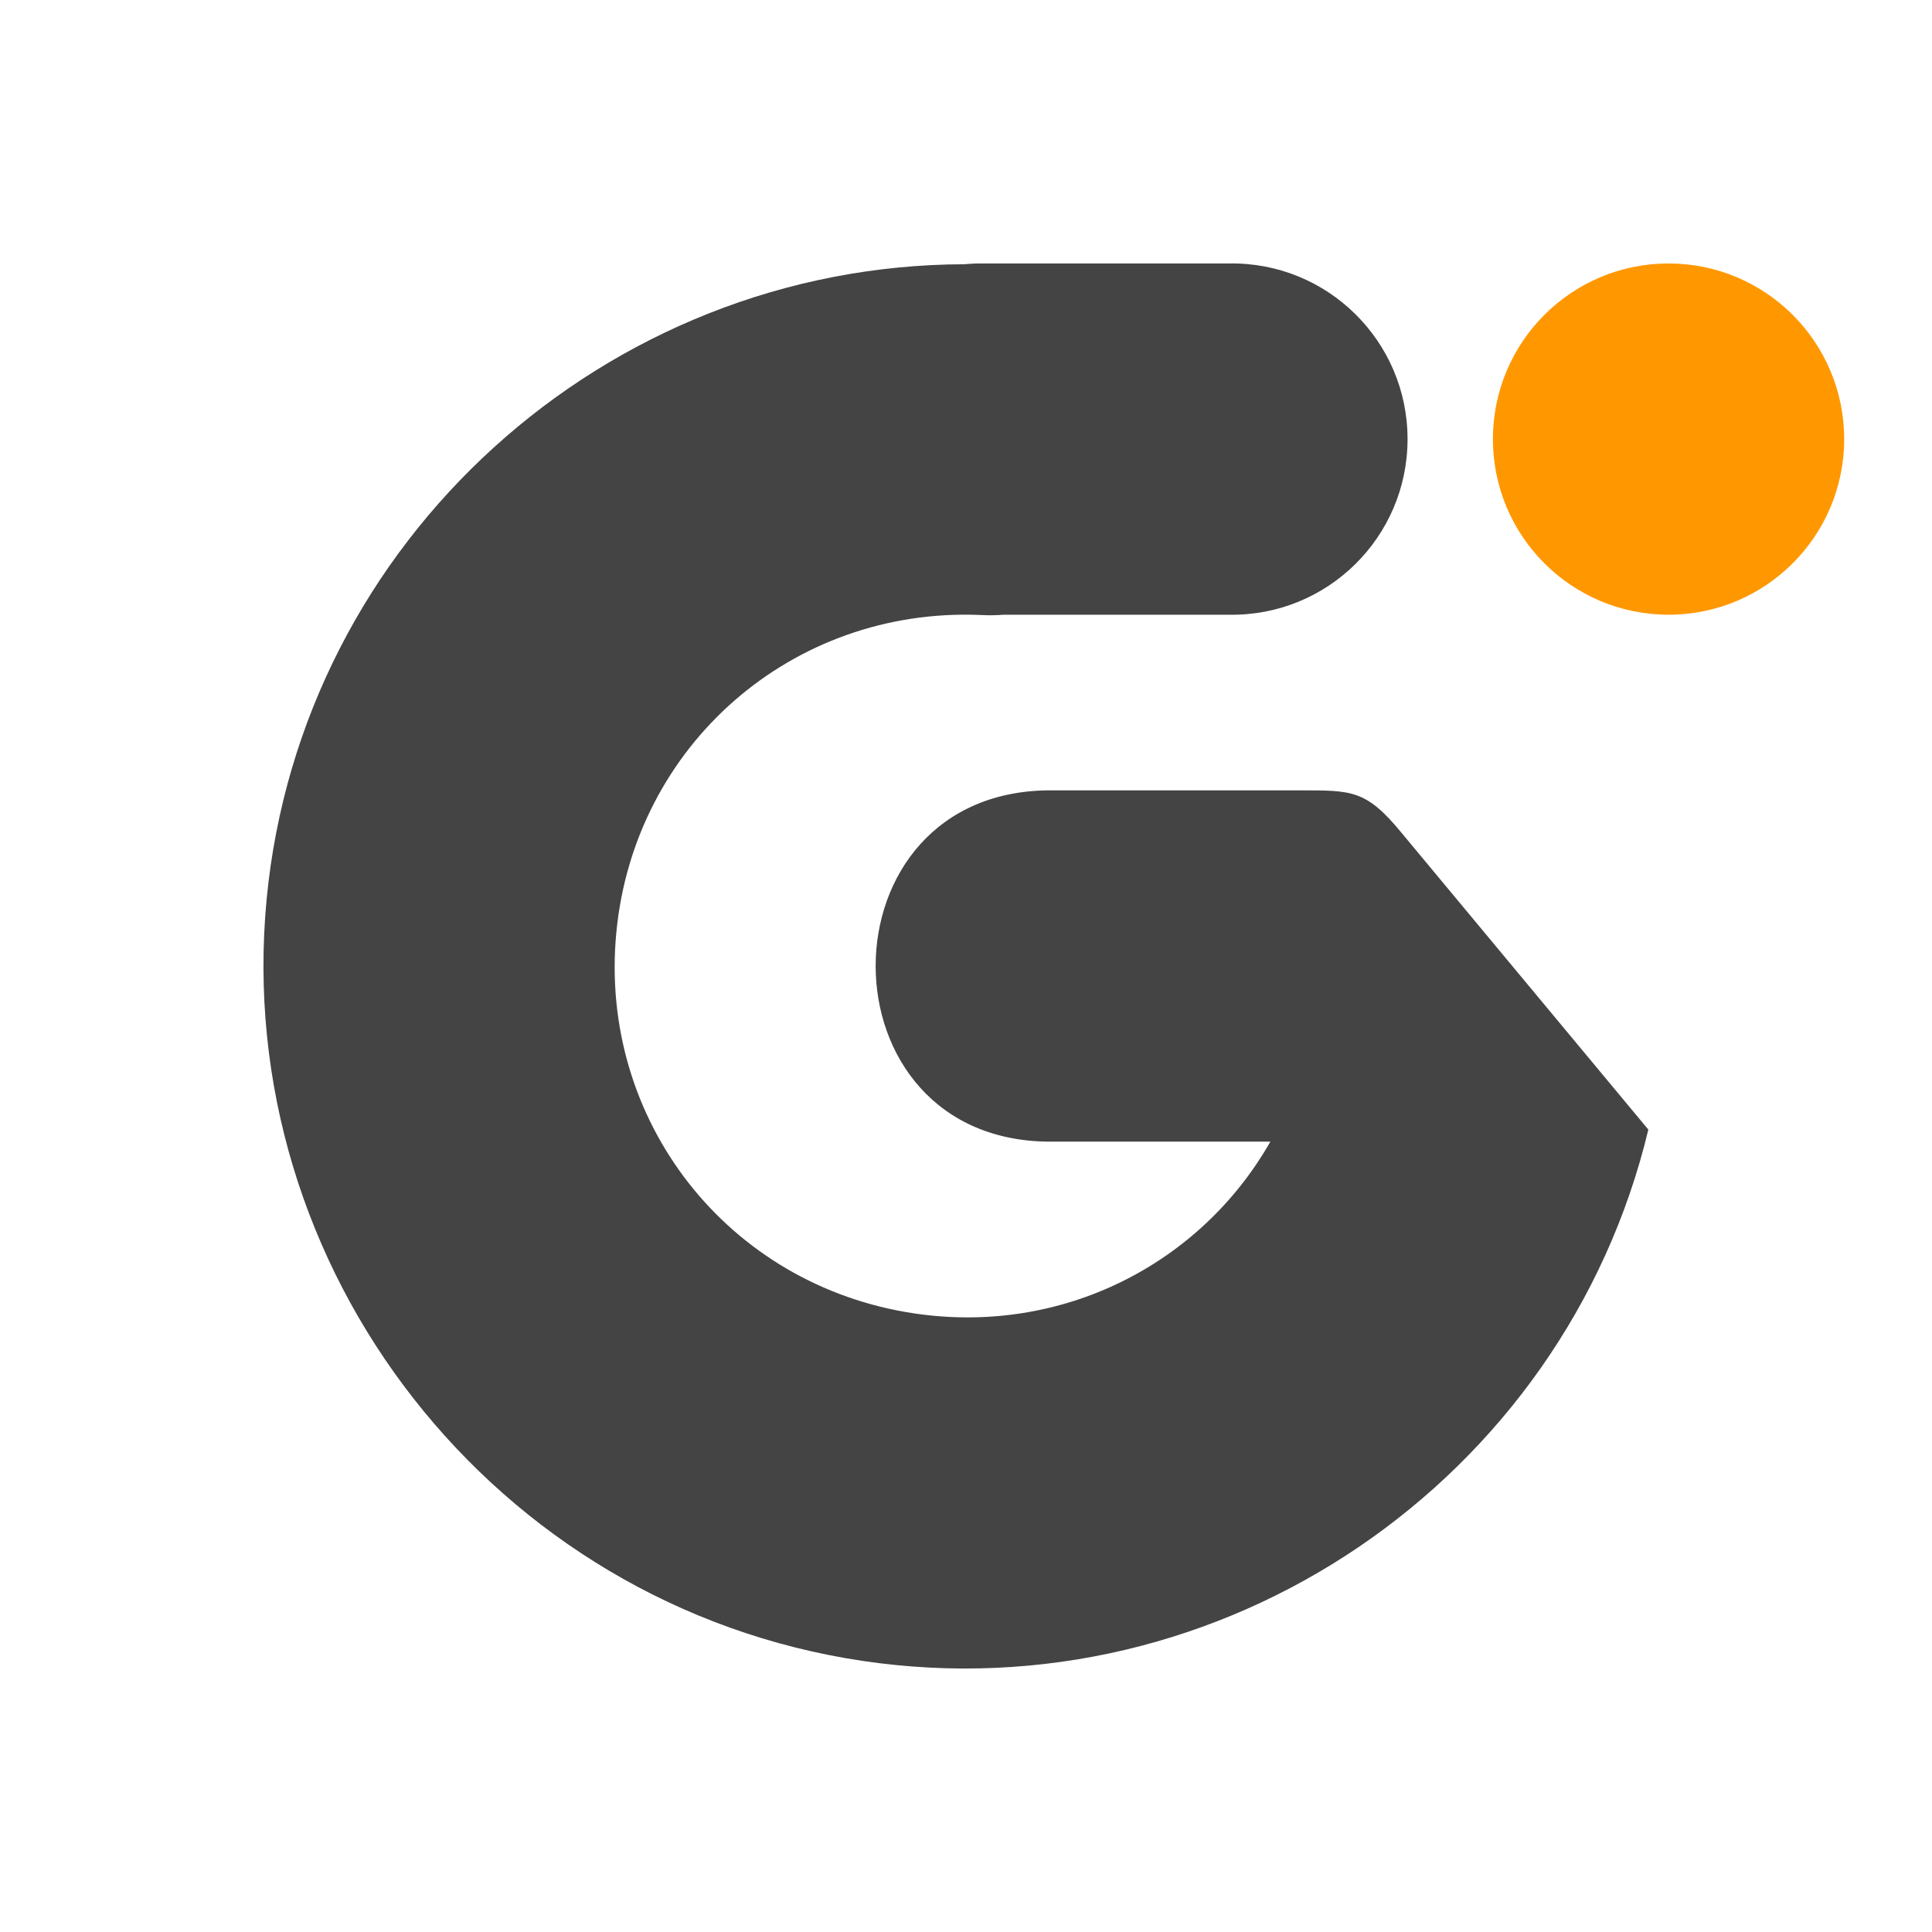
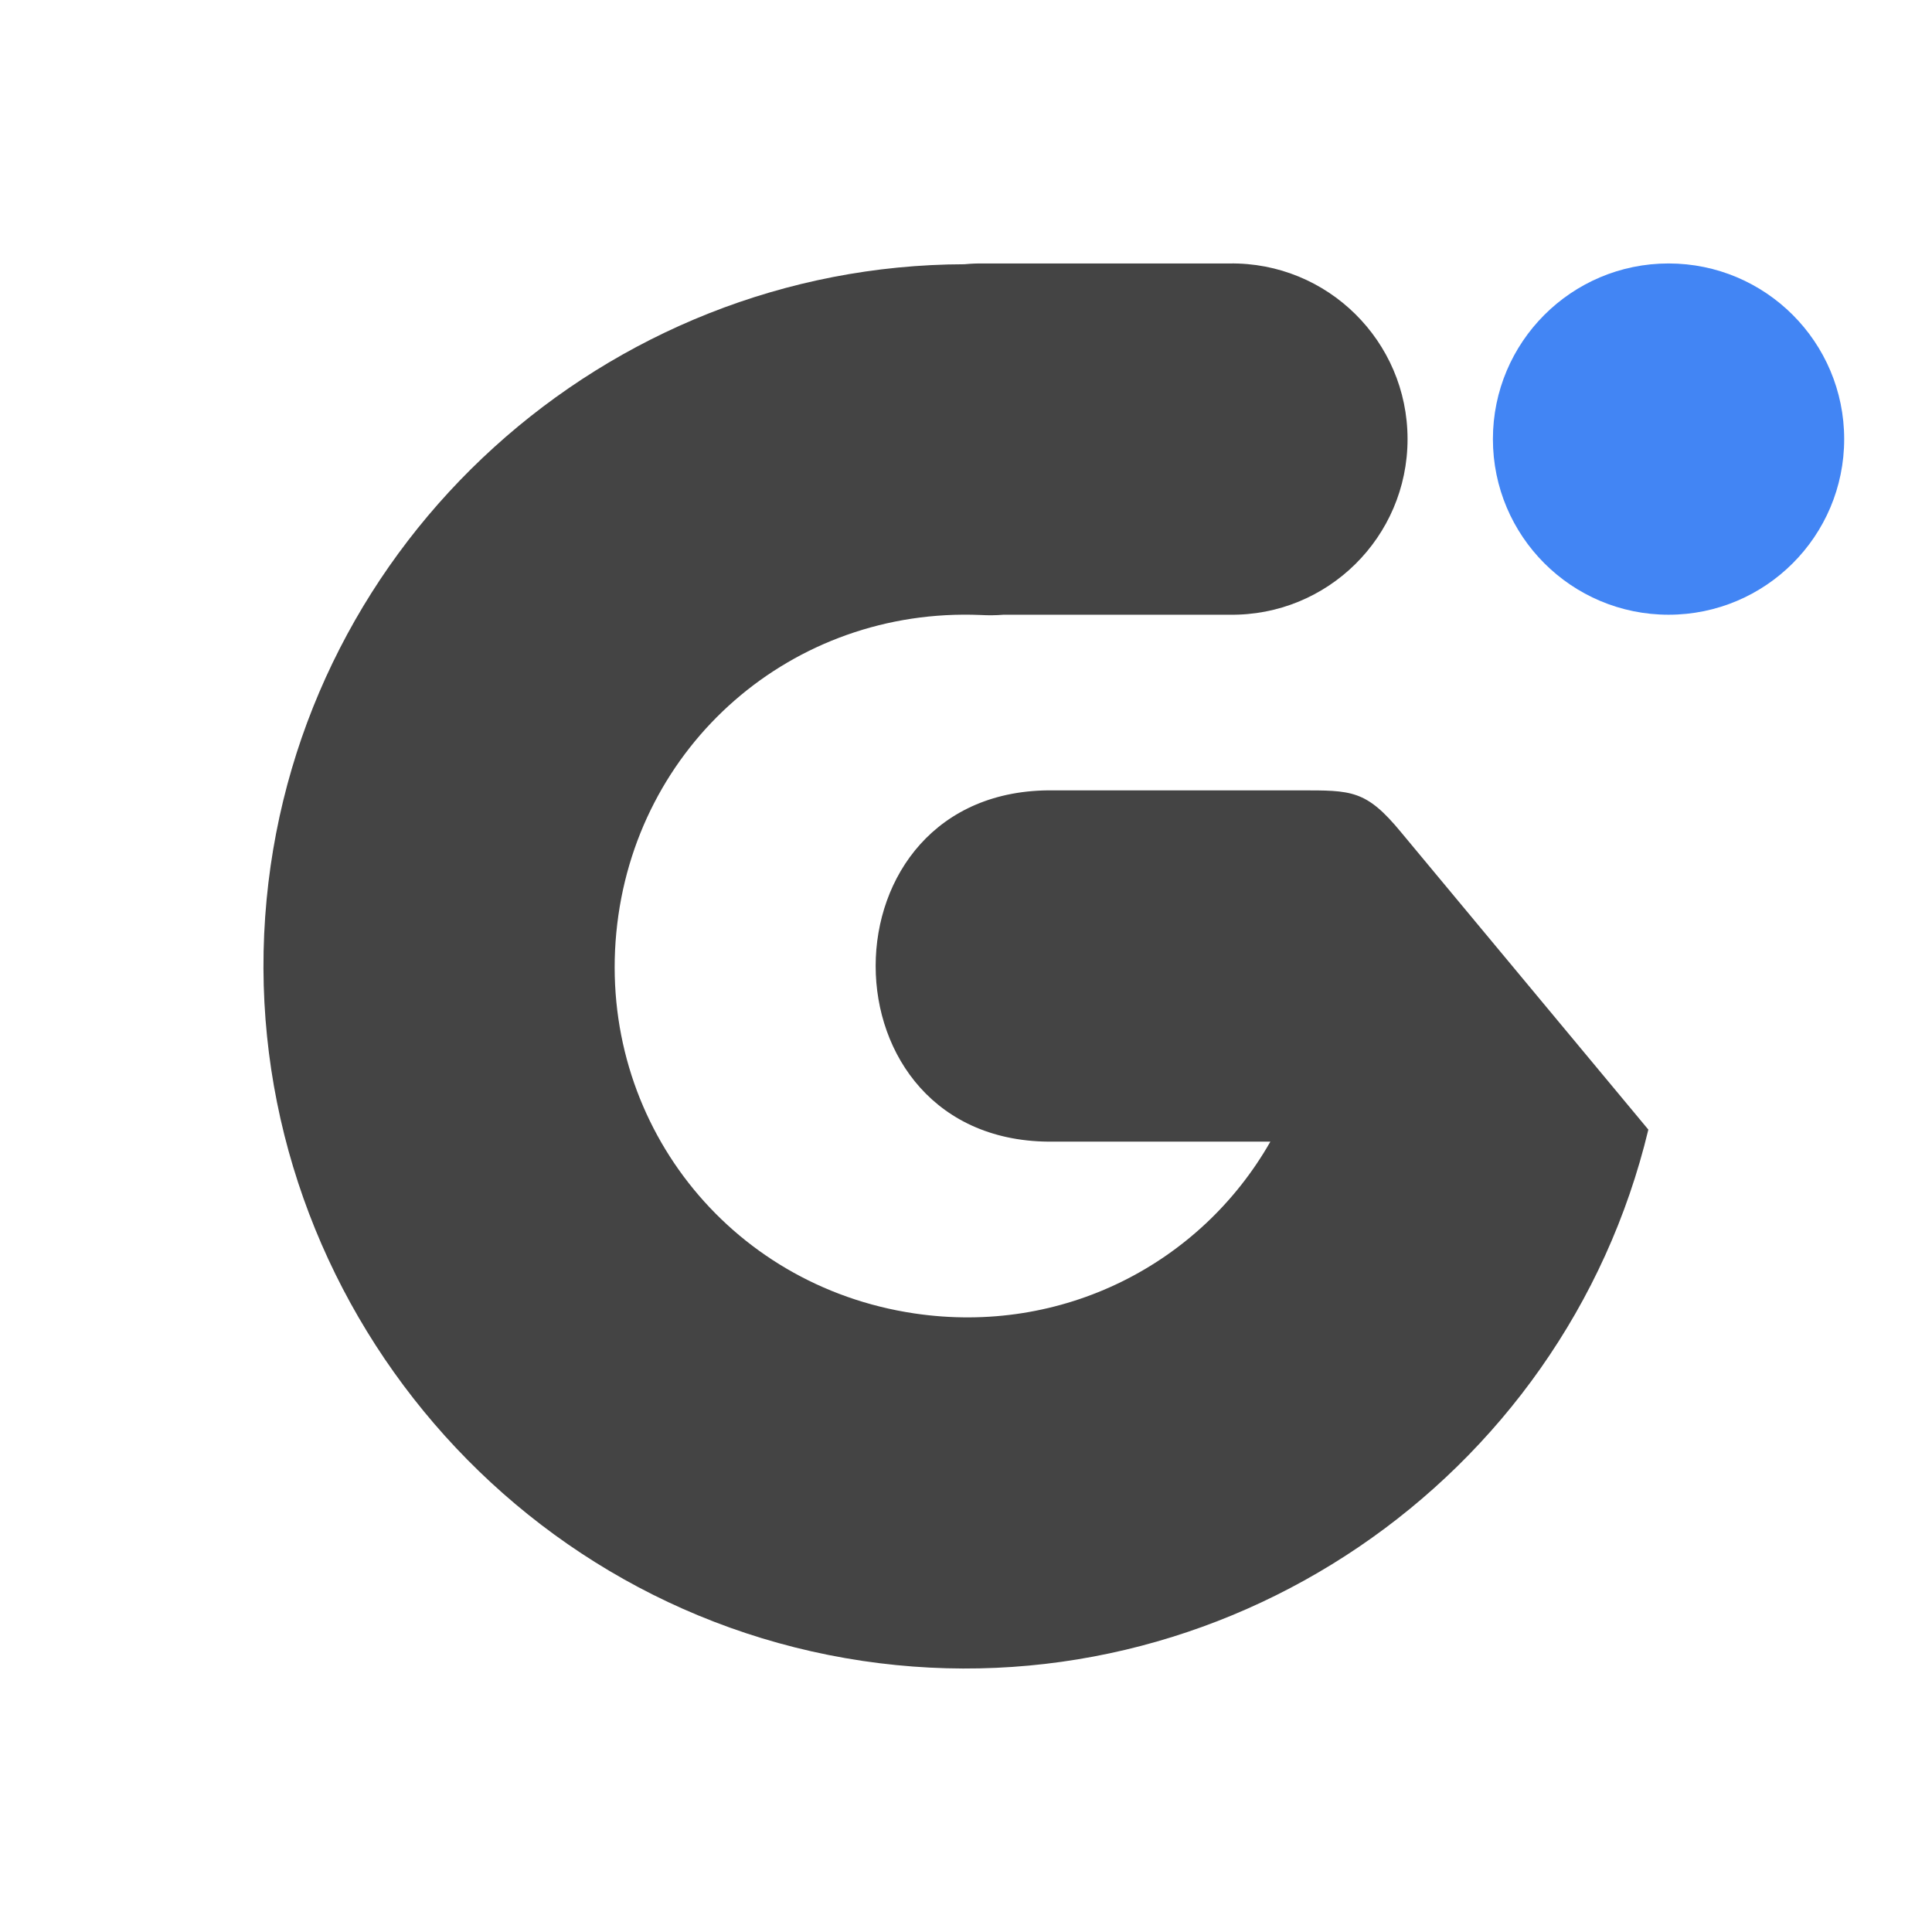
<svg xmlns="http://www.w3.org/2000/svg" width="22" height="22" version="1.1">
  <defs>
    <style id="current-color-scheme" type="text/css">
   .ColorScheme-Text { color:#444444; } .ColorScheme-Highlight { color:#4285f4; } .ColorScheme-NeutralText { color:#ff9800; } .ColorScheme-PositiveText { color:#4caf50; } .ColorScheme-NegativeText { color:#f44336; }
  </style>
  </defs>
-   <circle style="fill:currentColor" class="ColorScheme-NeutralText" cx="19" cy="5" r="2" />
+   <circle style="fill:currentColor" class="ColorScheme-Highlight" cx="19" cy="5" r="2" />
  <path style="fill:currentColor" class="ColorScheme-Text" d="m 11.2,3 c -0.073,-8.44e-4 -0.146,0.002 -0.218,0.009 -4.079,0.01 -7.556,3.137 -7.946,7.233 -0.401,4.215 2.598,8.047 6.786,8.671 C 13.917,19.522 17.811,16.862 18.77,12.863 L 15.955,9.478 C 15.555,8.992 15.391,9 14.799,9 H 12 C 9.295,8.962 9.295,13.038 12,13 h 2.466 c -0.795,1.395 -2.371,2.207 -4.055,1.956 C 8.287,14.64 6.815,12.758 7.018,10.621 7.221,8.484 9.022,6.913 11.167,7.003 c 0.087,0.005 0.174,0.004 0.261,-0.003 h 2.572 c 1.116,0.016 2.028,-0.884 2.028,-2 0,-1.116 -0.913,-2.016 -2.028,-2 z" />
</svg>
